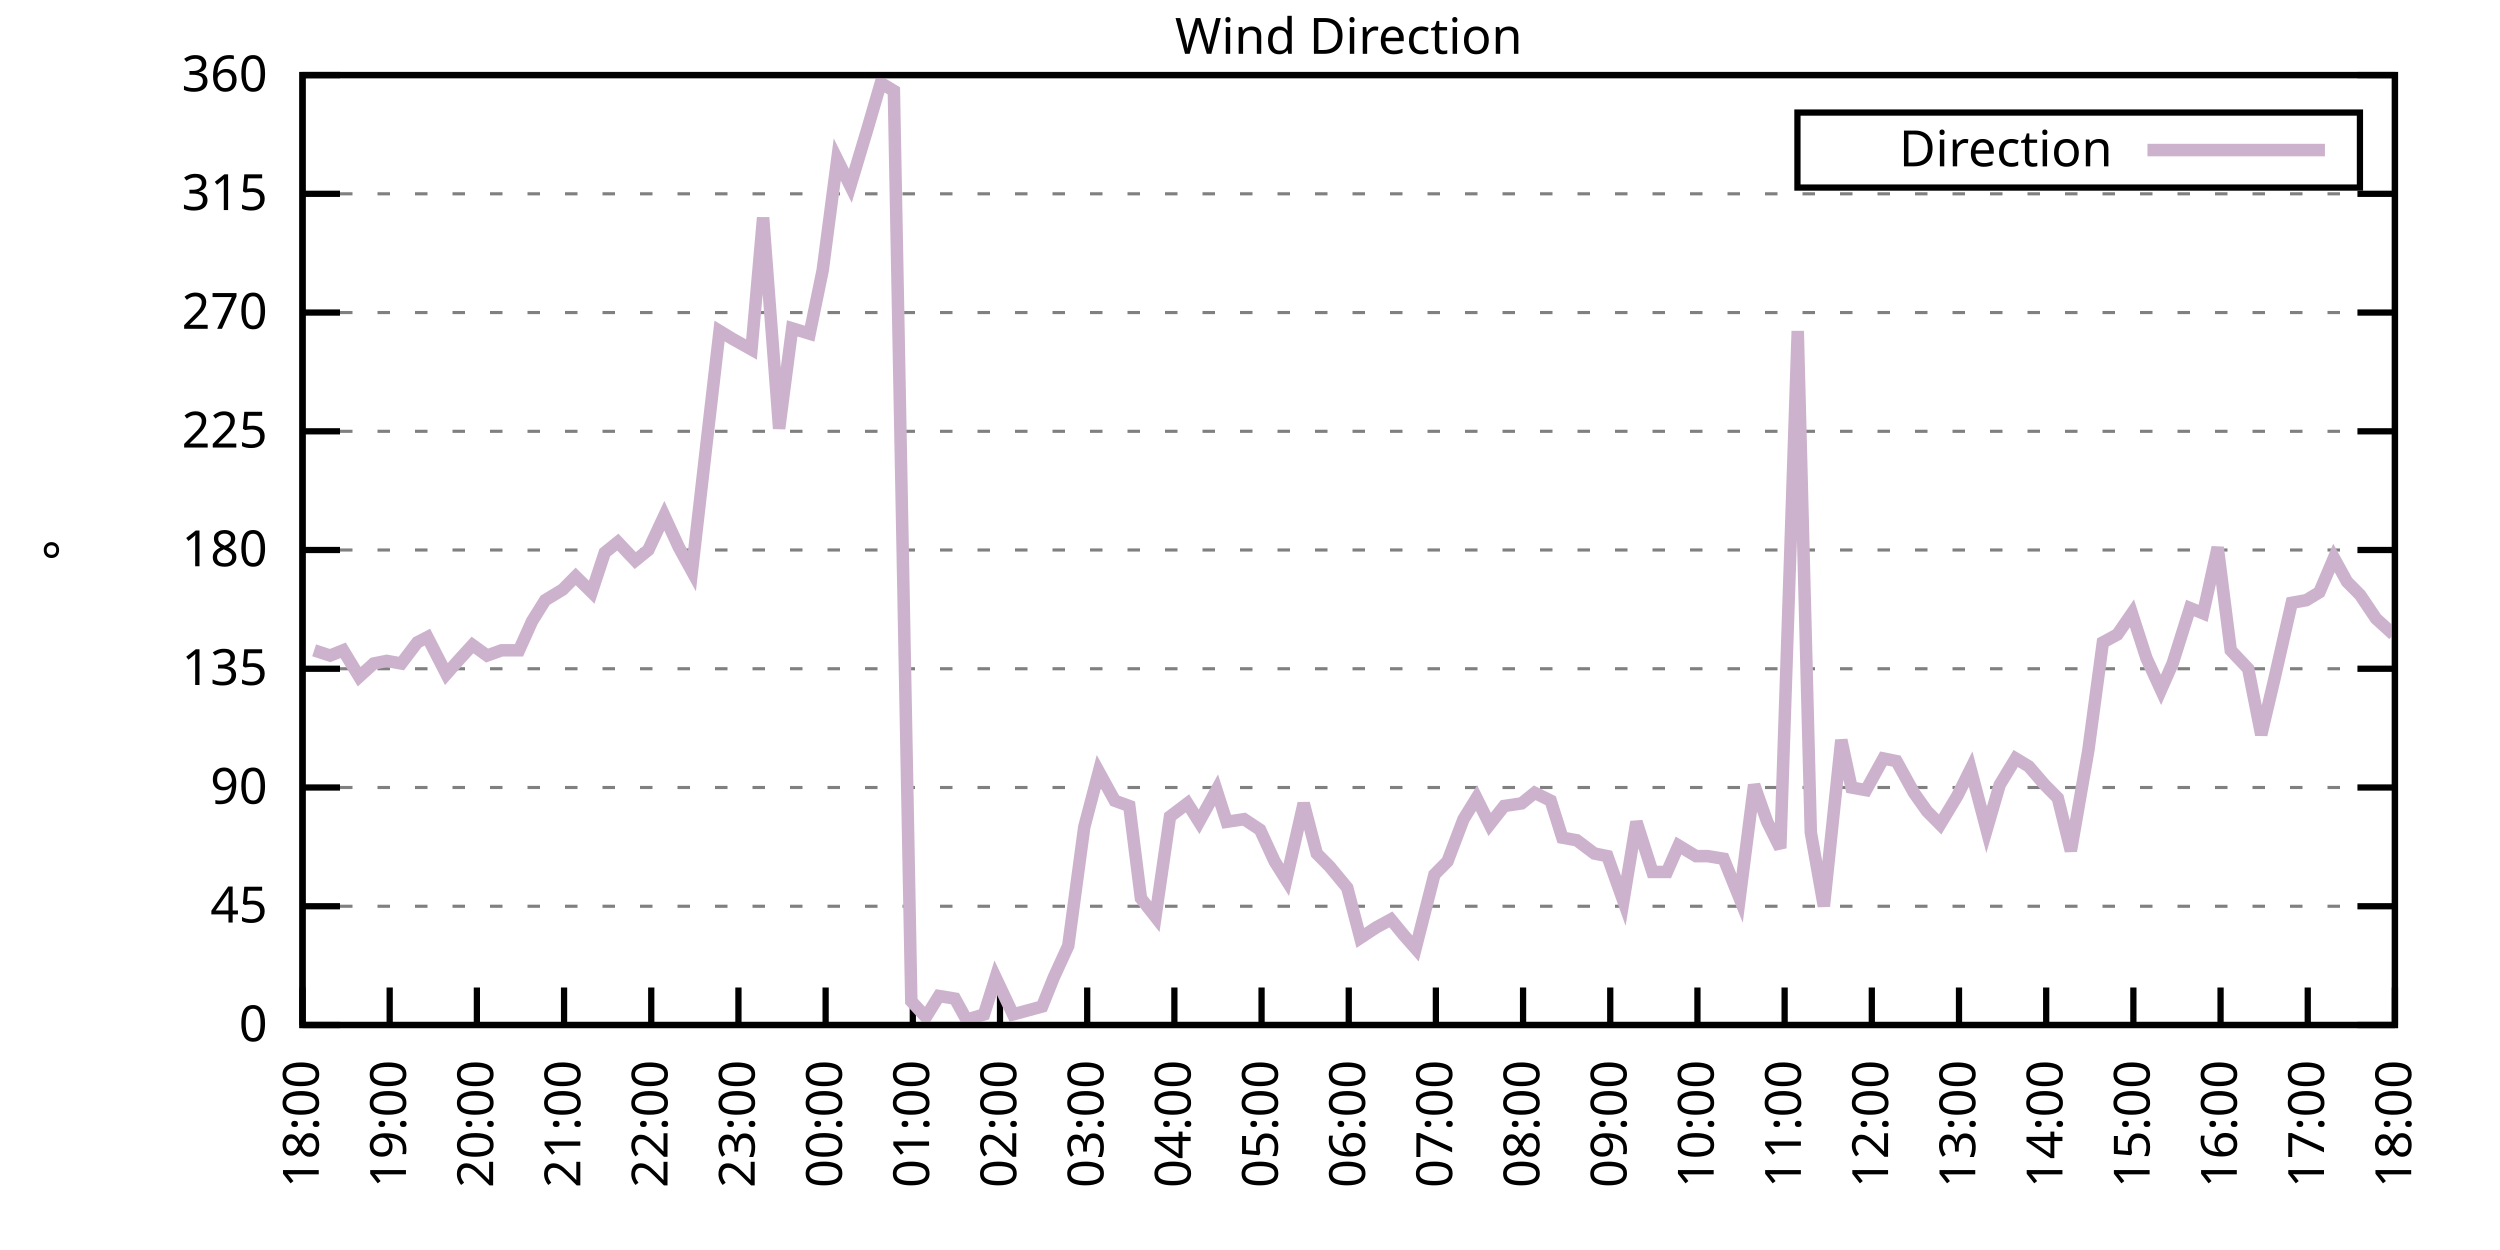
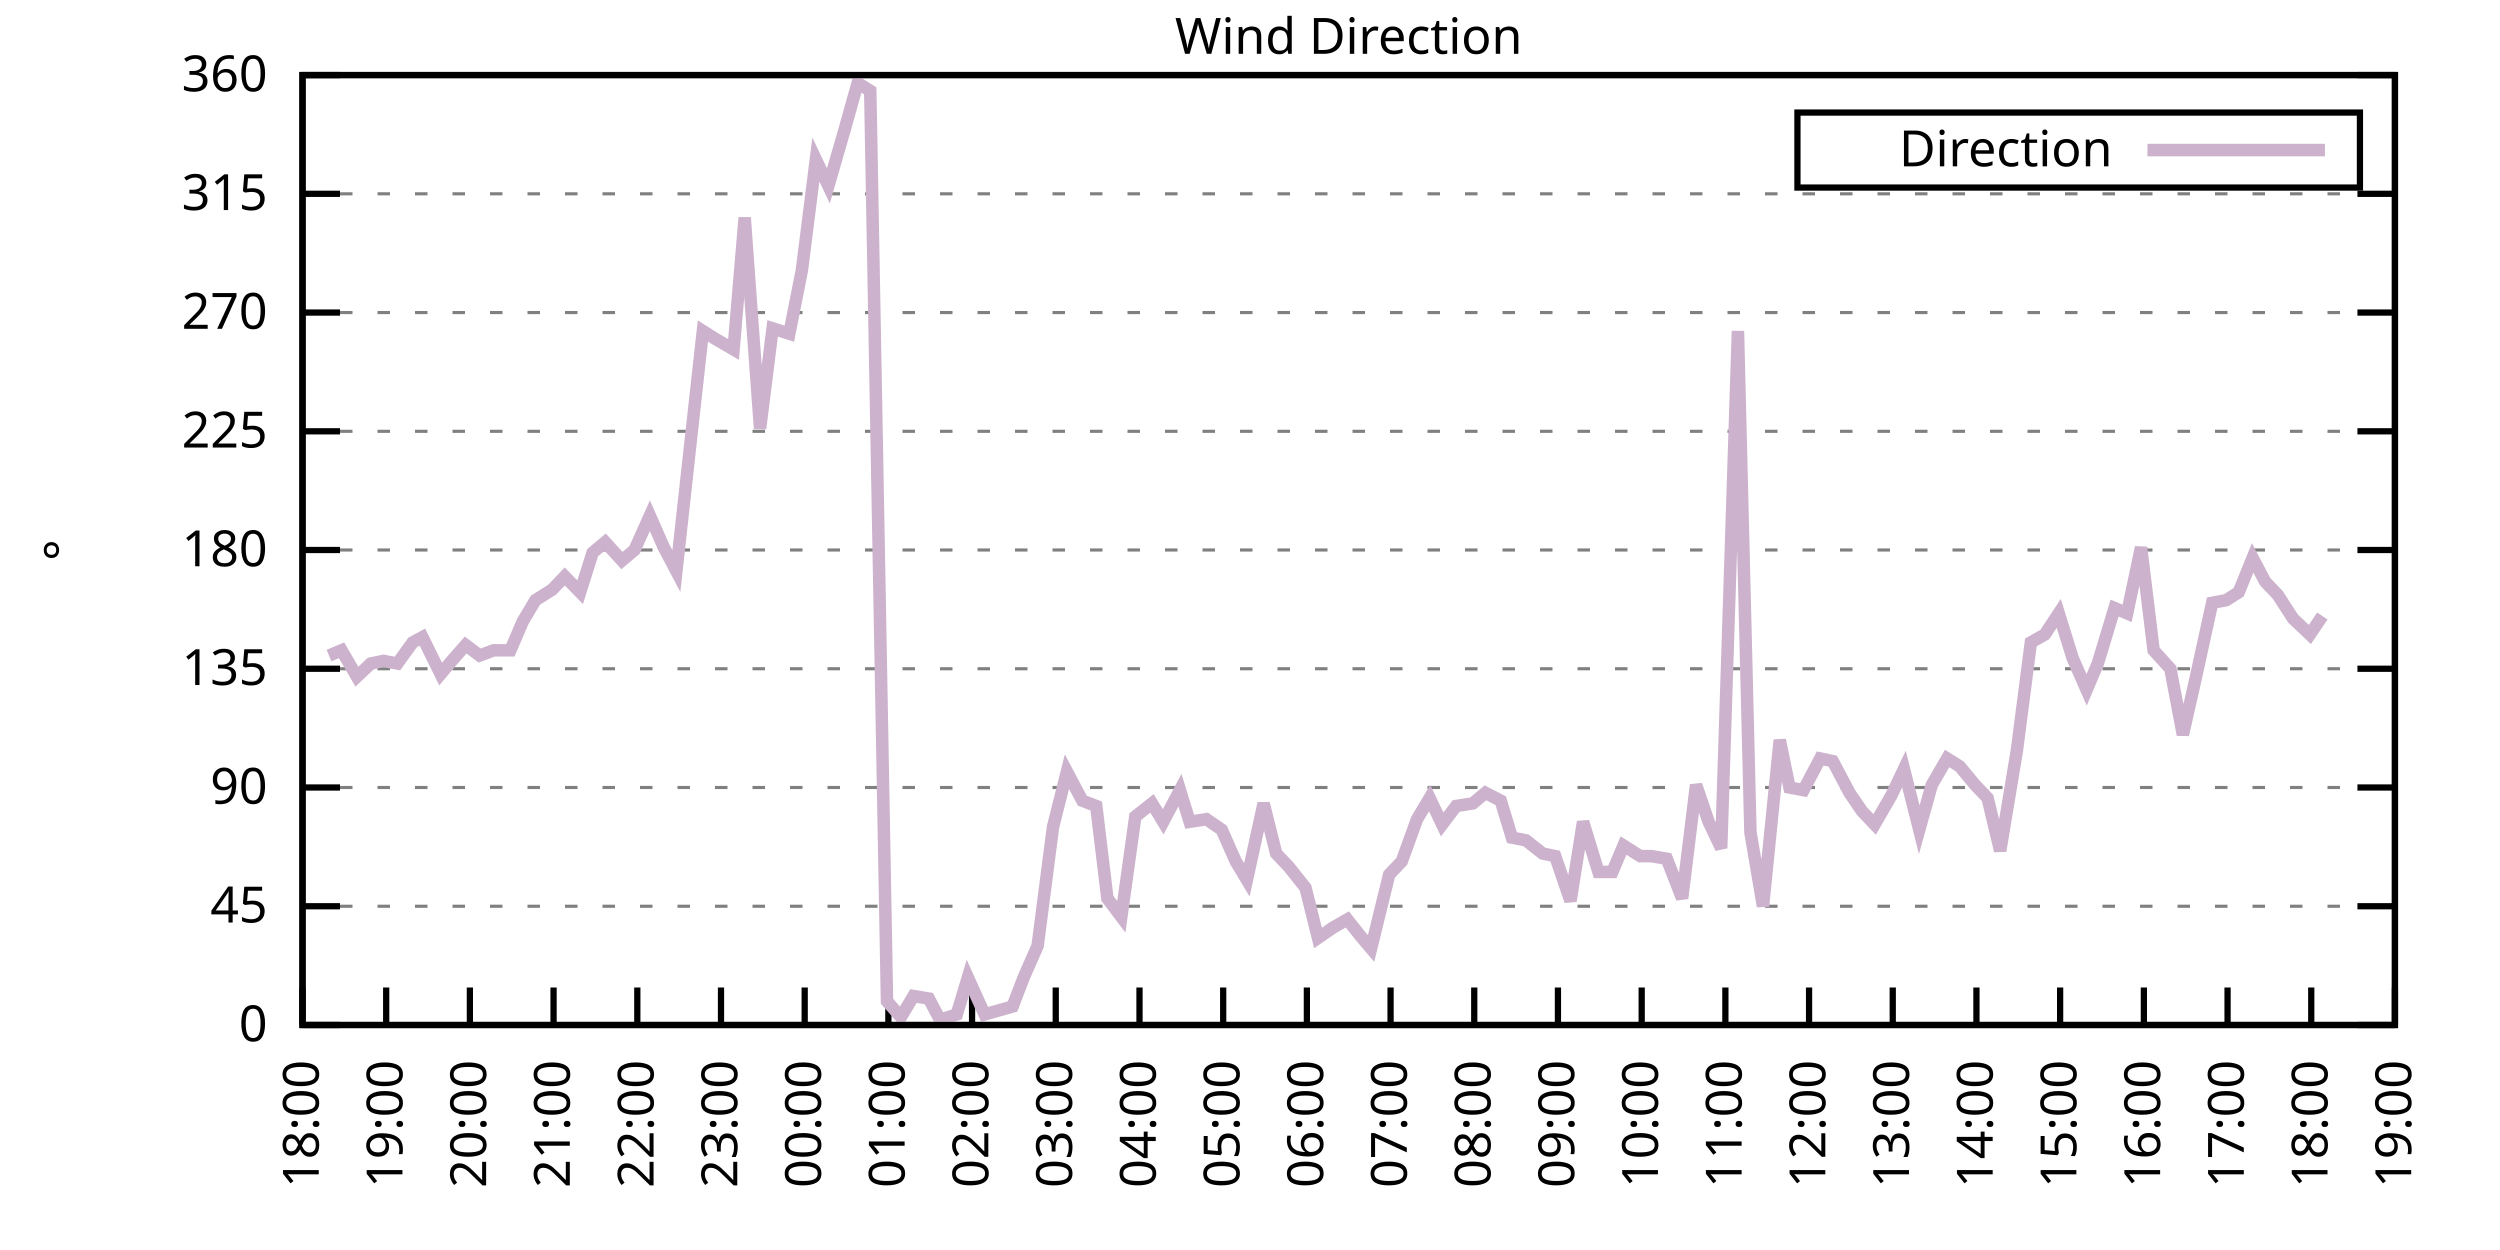
<svg xmlns="http://www.w3.org/2000/svg" xmlns:xlink="http://www.w3.org/1999/xlink" width="400" height="200" viewBox="0 0 400 200">
  <g id="gnuplot_canvas">
    <rect x="0" y="0" width="400" height="200" fill="none" />
    <defs>
      <circle id="gpDot" r="0.5" stroke-width="0.5" stroke="currentColor" />
      <path id="gpPt0" stroke-width="0.333" stroke="currentColor" d="M-1,0 h2 M0,-1 v2" />
      <path id="gpPt1" stroke-width="0.333" stroke="currentColor" d="M-1,-1 L1,1 M1,-1 L-1,1" />
      <path id="gpPt2" stroke-width="0.333" stroke="currentColor" d="M-1,0 L1,0 M0,-1 L0,1 M-1,-1 L1,1 M-1,1 L1,-1" />
      <rect id="gpPt3" stroke-width="0.333" stroke="currentColor" x="-1" y="-1" width="2" height="2" />
      <rect id="gpPt4" stroke-width="0.333" stroke="currentColor" fill="currentColor" x="-1" y="-1" width="2" height="2" />
      <circle id="gpPt5" stroke-width="0.333" stroke="currentColor" cx="0" cy="0" r="1" />
      <use xlink:href="#gpPt5" id="gpPt6" fill="currentColor" stroke="none" />
      <path id="gpPt7" stroke-width="0.333" stroke="currentColor" d="M0,-1.33 L-1.33,0.67 L1.33,0.67 z" />
      <use xlink:href="#gpPt7" id="gpPt8" fill="currentColor" stroke="none" />
      <use xlink:href="#gpPt7" id="gpPt9" stroke="currentColor" transform="rotate(180)" />
      <use xlink:href="#gpPt9" id="gpPt10" fill="currentColor" stroke="none" />
      <use xlink:href="#gpPt3" id="gpPt11" stroke="currentColor" transform="rotate(45)" />
      <use xlink:href="#gpPt11" id="gpPt12" fill="currentColor" stroke="none" />
      <path id="gpPt13" stroke-width="0.333" stroke="currentColor" d="M0,1.330 L1.265,0.411 L0.782,-1.067 L-0.782,-1.076 L-1.265,0.411 z" />
      <use xlink:href="#gpPt13" id="gpPt14" fill="currentColor" stroke="none" />
      <filter id="textbox" filterUnits="objectBoundingBox" x="0" y="0" height="1" width="1">
        <feFlood flood-color="white" flood-opacity="1" result="bgnd" />
        <feComposite in="SourceGraphic" in2="bgnd" operator="atop" />
      </filter>
      <filter id="greybox" filterUnits="objectBoundingBox" x="0" y="0" height="1" width="1">
        <feFlood flood-color="lightgrey" flood-opacity="1" result="grey" />
        <feComposite in="SourceGraphic" in2="grey" operator="atop" />
      </filter>
    </defs>
    <g fill="none" color="white" stroke="currentColor" stroke-width="1.00" stroke-linecap="butt" stroke-linejoin="miter">
</g>
    <g fill="none" color="black" stroke="currentColor" stroke-width="1.00" stroke-linecap="butt" stroke-linejoin="miter">
      <g stroke="none" shape-rendering="crispEdges">
        <polygon fill="rgb(255, 255, 255)" points="48.40,164.00 383.18,164.00 383.18,12.02 48.40,12.02 " />
      </g>
    </g>
    <g fill="none" color="black" stroke="currentColor" stroke-width="1.00" stroke-linecap="butt" stroke-linejoin="miter">
</g>
    <g fill="none" color="black" stroke="black" stroke-width="0.50" stroke-linecap="butt" stroke-linejoin="miter">
</g>
    <g fill="none" color="gray" stroke="currentColor" stroke-width="0.50" stroke-linecap="butt" stroke-linejoin="miter">
      <path stroke="gray" stroke-dasharray="2,4" class="gridline" d="M48.40,164.00 L383.19,164.00  " />
    </g>
    <g fill="none" color="gray" stroke="gray" stroke-width="1.00" stroke-linecap="butt" stroke-linejoin="miter">
</g>
    <g fill="none" color="black" stroke="currentColor" stroke-width="1.00" stroke-linecap="butt" stroke-linejoin="miter">
      <path stroke="black" d="M48.40,164.00 L54.40,164.00 M383.19,164.00 L377.19,164.00  " />
      <g transform="translate(42.80,166.60)" stroke="none" fill="black" font-family="Sans" font-size="8.00" text-anchor="end">
        <text>
          <tspan font-family="Sans"> 0</tspan>
        </text>
      </g>
    </g>
    <g fill="none" color="black" stroke="currentColor" stroke-width="1.00" stroke-linecap="butt" stroke-linejoin="miter">
</g>
    <g fill="none" color="black" stroke="black" stroke-width="0.50" stroke-linecap="butt" stroke-linejoin="miter">
</g>
    <g fill="none" color="gray" stroke="currentColor" stroke-width="0.50" stroke-linecap="butt" stroke-linejoin="miter">
      <path stroke="gray" stroke-dasharray="2,4" class="gridline" d="M48.40,145.00 L383.19,145.00  " />
    </g>
    <g fill="none" color="gray" stroke="gray" stroke-width="1.00" stroke-linecap="butt" stroke-linejoin="miter">
</g>
    <g fill="none" color="black" stroke="currentColor" stroke-width="1.00" stroke-linecap="butt" stroke-linejoin="miter">
      <path stroke="black" d="M48.40,145.00 L54.40,145.00 M383.19,145.00 L377.19,145.00  " />
      <g transform="translate(42.80,147.60)" stroke="none" fill="black" font-family="Sans" font-size="8.00" text-anchor="end">
        <text>
          <tspan font-family="Sans"> 45</tspan>
        </text>
      </g>
    </g>
    <g fill="none" color="black" stroke="currentColor" stroke-width="1.00" stroke-linecap="butt" stroke-linejoin="miter">
</g>
    <g fill="none" color="black" stroke="black" stroke-width="0.50" stroke-linecap="butt" stroke-linejoin="miter">
</g>
    <g fill="none" color="gray" stroke="currentColor" stroke-width="0.50" stroke-linecap="butt" stroke-linejoin="miter">
      <path stroke="gray" stroke-dasharray="2,4" class="gridline" d="M48.40,126.00 L383.19,126.00  " />
    </g>
    <g fill="none" color="gray" stroke="gray" stroke-width="1.00" stroke-linecap="butt" stroke-linejoin="miter">
</g>
    <g fill="none" color="black" stroke="currentColor" stroke-width="1.00" stroke-linecap="butt" stroke-linejoin="miter">
      <path stroke="black" d="M48.40,126.00 L54.40,126.00 M383.19,126.00 L377.19,126.00  " />
      <g transform="translate(42.80,128.60)" stroke="none" fill="black" font-family="Sans" font-size="8.00" text-anchor="end">
        <text>
          <tspan font-family="Sans"> 90</tspan>
        </text>
      </g>
    </g>
    <g fill="none" color="black" stroke="currentColor" stroke-width="1.00" stroke-linecap="butt" stroke-linejoin="miter">
</g>
    <g fill="none" color="black" stroke="black" stroke-width="0.50" stroke-linecap="butt" stroke-linejoin="miter">
</g>
    <g fill="none" color="gray" stroke="currentColor" stroke-width="0.50" stroke-linecap="butt" stroke-linejoin="miter">
      <path stroke="gray" stroke-dasharray="2,4" class="gridline" d="M48.40,107.00 L383.19,107.00  " />
    </g>
    <g fill="none" color="gray" stroke="gray" stroke-width="1.00" stroke-linecap="butt" stroke-linejoin="miter">
</g>
    <g fill="none" color="black" stroke="currentColor" stroke-width="1.00" stroke-linecap="butt" stroke-linejoin="miter">
      <path stroke="black" d="M48.40,107.00 L54.40,107.00 M383.19,107.00 L377.19,107.00  " />
      <g transform="translate(42.80,109.60)" stroke="none" fill="black" font-family="Sans" font-size="8.00" text-anchor="end">
        <text>
          <tspan font-family="Sans"> 135</tspan>
        </text>
      </g>
    </g>
    <g fill="none" color="black" stroke="currentColor" stroke-width="1.00" stroke-linecap="butt" stroke-linejoin="miter">
</g>
    <g fill="none" color="black" stroke="black" stroke-width="0.50" stroke-linecap="butt" stroke-linejoin="miter">
</g>
    <g fill="none" color="gray" stroke="currentColor" stroke-width="0.50" stroke-linecap="butt" stroke-linejoin="miter">
      <path stroke="gray" stroke-dasharray="2,4" class="gridline" d="M48.40,88.00 L383.19,88.00  " />
    </g>
    <g fill="none" color="gray" stroke="gray" stroke-width="1.00" stroke-linecap="butt" stroke-linejoin="miter">
</g>
    <g fill="none" color="black" stroke="currentColor" stroke-width="1.00" stroke-linecap="butt" stroke-linejoin="miter">
      <path stroke="black" d="M48.40,88.00 L54.40,88.00 M383.19,88.00 L377.19,88.00  " />
      <g transform="translate(42.80,90.60)" stroke="none" fill="black" font-family="Sans" font-size="8.00" text-anchor="end">
        <text>
          <tspan font-family="Sans"> 180</tspan>
        </text>
      </g>
    </g>
    <g fill="none" color="black" stroke="currentColor" stroke-width="1.00" stroke-linecap="butt" stroke-linejoin="miter">
</g>
    <g fill="none" color="black" stroke="black" stroke-width="0.50" stroke-linecap="butt" stroke-linejoin="miter">
</g>
    <g fill="none" color="gray" stroke="currentColor" stroke-width="0.50" stroke-linecap="butt" stroke-linejoin="miter">
      <path stroke="gray" stroke-dasharray="2,4" class="gridline" d="M48.40,69.01 L383.19,69.01  " />
    </g>
    <g fill="none" color="gray" stroke="gray" stroke-width="1.00" stroke-linecap="butt" stroke-linejoin="miter">
</g>
    <g fill="none" color="black" stroke="currentColor" stroke-width="1.00" stroke-linecap="butt" stroke-linejoin="miter">
      <path stroke="black" d="M48.40,69.01 L54.40,69.01 M383.19,69.01 L377.19,69.01  " />
      <g transform="translate(42.80,71.61)" stroke="none" fill="black" font-family="Sans" font-size="8.00" text-anchor="end">
        <text>
          <tspan font-family="Sans"> 225</tspan>
        </text>
      </g>
    </g>
    <g fill="none" color="black" stroke="currentColor" stroke-width="1.00" stroke-linecap="butt" stroke-linejoin="miter">
</g>
    <g fill="none" color="black" stroke="black" stroke-width="0.50" stroke-linecap="butt" stroke-linejoin="miter">
</g>
    <g fill="none" color="gray" stroke="currentColor" stroke-width="0.50" stroke-linecap="butt" stroke-linejoin="miter">
      <path stroke="gray" stroke-dasharray="2,4" class="gridline" d="M48.40,50.01 L383.19,50.01  " />
    </g>
    <g fill="none" color="gray" stroke="gray" stroke-width="1.00" stroke-linecap="butt" stroke-linejoin="miter">
</g>
    <g fill="none" color="black" stroke="currentColor" stroke-width="1.00" stroke-linecap="butt" stroke-linejoin="miter">
      <path stroke="black" d="M48.40,50.01 L54.40,50.01 M383.19,50.01 L377.19,50.01  " />
      <g transform="translate(42.80,52.61)" stroke="none" fill="black" font-family="Sans" font-size="8.00" text-anchor="end">
        <text>
          <tspan font-family="Sans"> 270</tspan>
        </text>
      </g>
    </g>
    <g fill="none" color="black" stroke="currentColor" stroke-width="1.00" stroke-linecap="butt" stroke-linejoin="miter">
</g>
    <g fill="none" color="black" stroke="black" stroke-width="0.50" stroke-linecap="butt" stroke-linejoin="miter">
</g>
    <g fill="none" color="gray" stroke="currentColor" stroke-width="0.50" stroke-linecap="butt" stroke-linejoin="miter">
      <path stroke="gray" stroke-dasharray="2,4" class="gridline" d="M48.40,31.01 L383.19,31.01  " />
    </g>
    <g fill="none" color="gray" stroke="gray" stroke-width="1.00" stroke-linecap="butt" stroke-linejoin="miter">
</g>
    <g fill="none" color="black" stroke="currentColor" stroke-width="1.00" stroke-linecap="butt" stroke-linejoin="miter">
      <path stroke="black" d="M48.40,31.01 L54.40,31.01 M383.19,31.01 L377.19,31.01  " />
      <g transform="translate(42.80,33.61)" stroke="none" fill="black" font-family="Sans" font-size="8.00" text-anchor="end">
        <text>
          <tspan font-family="Sans"> 315</tspan>
        </text>
      </g>
    </g>
    <g fill="none" color="black" stroke="currentColor" stroke-width="1.00" stroke-linecap="butt" stroke-linejoin="miter">
</g>
    <g fill="none" color="black" stroke="black" stroke-width="0.50" stroke-linecap="butt" stroke-linejoin="miter">
</g>
    <g fill="none" color="gray" stroke="currentColor" stroke-width="0.50" stroke-linecap="butt" stroke-linejoin="miter">
      <path stroke="gray" stroke-dasharray="2,4" class="gridline" d="M48.40,12.01 L383.19,12.01  " />
    </g>
    <g fill="none" color="gray" stroke="gray" stroke-width="1.00" stroke-linecap="butt" stroke-linejoin="miter">
</g>
    <g fill="none" color="black" stroke="currentColor" stroke-width="1.00" stroke-linecap="butt" stroke-linejoin="miter">
      <path stroke="black" d="M48.40,12.01 L54.40,12.01 M383.19,12.01 L377.19,12.01  " />
      <g transform="translate(42.80,14.61)" stroke="none" fill="black" font-family="Sans" font-size="8.00" text-anchor="end">
        <text>
          <tspan font-family="Sans"> 360</tspan>
        </text>
      </g>
    </g>
    <g fill="none" color="black" stroke="currentColor" stroke-width="1.00" stroke-linecap="butt" stroke-linejoin="miter">
      <path stroke="black" d="M48.40,164.00 L48.40,158.00  " />
      <g transform="translate(51.00,169.60) rotate(270.00)" stroke="none" fill="black" font-family="Sans" font-size="8.00" text-anchor="end">
        <text>
          <tspan font-family="Sans">18:00</tspan>
        </text>
      </g>
    </g>
    <g fill="none" color="black" stroke="currentColor" stroke-width="1.00" stroke-linecap="butt" stroke-linejoin="miter">
-       <path stroke="black" d="M62.35,164.00 L62.35,158.00  " />
-       <g transform="translate(64.95,169.60) rotate(270.00)" stroke="none" fill="black" font-family="Sans" font-size="8.00" text-anchor="end">
+       <path stroke="black" d="M61.79,164.00 L61.79,158.00  " />
+       <g transform="translate(64.39,169.60) rotate(270.00)" stroke="none" fill="black" font-family="Sans" font-size="8.00" text-anchor="end">
        <text>
          <tspan font-family="Sans">19:00</tspan>
        </text>
      </g>
    </g>
    <g fill="none" color="black" stroke="currentColor" stroke-width="1.00" stroke-linecap="butt" stroke-linejoin="miter">
-       <path stroke="black" d="M76.30,164.00 L76.30,158.00  " />
-       <g transform="translate(78.90,169.60) rotate(270.00)" stroke="none" fill="black" font-family="Sans" font-size="8.00" text-anchor="end">
+       <path stroke="black" d="M75.18,164.00 L75.18,158.00  " />
+       <g transform="translate(77.78,169.60) rotate(270.00)" stroke="none" fill="black" font-family="Sans" font-size="8.00" text-anchor="end">
        <text>
          <tspan font-family="Sans">20:00</tspan>
        </text>
      </g>
    </g>
    <g fill="none" color="black" stroke="currentColor" stroke-width="1.00" stroke-linecap="butt" stroke-linejoin="miter">
-       <path stroke="black" d="M90.25,164.00 L90.25,158.00  " />
-       <g transform="translate(92.85,169.60) rotate(270.00)" stroke="none" fill="black" font-family="Sans" font-size="8.00" text-anchor="end">
+       <path stroke="black" d="M88.57,164.00 L88.57,158.00  " />
+       <g transform="translate(91.17,169.60) rotate(270.00)" stroke="none" fill="black" font-family="Sans" font-size="8.00" text-anchor="end">
        <text>
          <tspan font-family="Sans">21:00</tspan>
        </text>
      </g>
    </g>
    <g fill="none" color="black" stroke="currentColor" stroke-width="1.00" stroke-linecap="butt" stroke-linejoin="miter">
-       <path stroke="black" d="M104.20,164.00 L104.20,158.00  " />
-       <g transform="translate(106.80,169.60) rotate(270.00)" stroke="none" fill="black" font-family="Sans" font-size="8.00" text-anchor="end">
+       <path stroke="black" d="M101.97,164.00 L101.97,158.00  " />
+       <g transform="translate(104.57,169.60) rotate(270.00)" stroke="none" fill="black" font-family="Sans" font-size="8.00" text-anchor="end">
        <text>
          <tspan font-family="Sans">22:00</tspan>
        </text>
      </g>
    </g>
    <g fill="none" color="black" stroke="currentColor" stroke-width="1.00" stroke-linecap="butt" stroke-linejoin="miter">
-       <path stroke="black" d="M118.15,164.00 L118.15,158.00  " />
-       <g transform="translate(120.75,169.60) rotate(270.00)" stroke="none" fill="black" font-family="Sans" font-size="8.00" text-anchor="end">
+       <path stroke="black" d="M115.36,164.00 L115.36,158.00  " />
+       <g transform="translate(117.96,169.60) rotate(270.00)" stroke="none" fill="black" font-family="Sans" font-size="8.00" text-anchor="end">
        <text>
          <tspan font-family="Sans">23:00</tspan>
        </text>
      </g>
    </g>
    <g fill="none" color="black" stroke="currentColor" stroke-width="1.00" stroke-linecap="butt" stroke-linejoin="miter">
-       <path stroke="black" d="M132.10,164.00 L132.10,158.00  " />
-       <g transform="translate(134.70,169.60) rotate(270.00)" stroke="none" fill="black" font-family="Sans" font-size="8.00" text-anchor="end">
+       <path stroke="black" d="M128.75,164.00 L128.75,158.00  " />
+       <g transform="translate(131.35,169.60) rotate(270.00)" stroke="none" fill="black" font-family="Sans" font-size="8.00" text-anchor="end">
        <text>
          <tspan font-family="Sans">00:00</tspan>
        </text>
      </g>
    </g>
    <g fill="none" color="black" stroke="currentColor" stroke-width="1.00" stroke-linecap="butt" stroke-linejoin="miter">
-       <path stroke="black" d="M146.05,164.00 L146.05,158.00  " />
-       <g transform="translate(148.65,169.60) rotate(270.00)" stroke="none" fill="black" font-family="Sans" font-size="8.00" text-anchor="end">
+       <path stroke="black" d="M142.14,164.00 L142.14,158.00  " />
+       <g transform="translate(144.74,169.60) rotate(270.00)" stroke="none" fill="black" font-family="Sans" font-size="8.00" text-anchor="end">
        <text>
          <tspan font-family="Sans">01:00</tspan>
        </text>
      </g>
    </g>
    <g fill="none" color="black" stroke="currentColor" stroke-width="1.00" stroke-linecap="butt" stroke-linejoin="miter">
-       <path stroke="black" d="M160.00,164.00 L160.00,158.00  " />
-       <g transform="translate(162.60,169.60) rotate(270.00)" stroke="none" fill="black" font-family="Sans" font-size="8.00" text-anchor="end">
+       <path stroke="black" d="M155.53,164.00 L155.53,158.00  " />
+       <g transform="translate(158.13,169.60) rotate(270.00)" stroke="none" fill="black" font-family="Sans" font-size="8.00" text-anchor="end">
        <text>
          <tspan font-family="Sans">02:00</tspan>
        </text>
      </g>
    </g>
    <g fill="none" color="black" stroke="currentColor" stroke-width="1.00" stroke-linecap="butt" stroke-linejoin="miter">
-       <path stroke="black" d="M173.95,164.00 L173.95,158.00  " />
-       <g transform="translate(176.55,169.60) rotate(270.00)" stroke="none" fill="black" font-family="Sans" font-size="8.00" text-anchor="end">
+       <path stroke="black" d="M168.92,164.00 L168.92,158.00  " />
+       <g transform="translate(171.52,169.60) rotate(270.00)" stroke="none" fill="black" font-family="Sans" font-size="8.00" text-anchor="end">
        <text>
          <tspan font-family="Sans">03:00</tspan>
        </text>
      </g>
    </g>
    <g fill="none" color="black" stroke="currentColor" stroke-width="1.00" stroke-linecap="butt" stroke-linejoin="miter">
-       <path stroke="black" d="M187.90,164.00 L187.90,158.00  " />
-       <g transform="translate(190.50,169.60) rotate(270.00)" stroke="none" fill="black" font-family="Sans" font-size="8.00" text-anchor="end">
+       <path stroke="black" d="M182.32,164.00 L182.32,158.00  " />
+       <g transform="translate(184.92,169.60) rotate(270.00)" stroke="none" fill="black" font-family="Sans" font-size="8.00" text-anchor="end">
        <text>
          <tspan font-family="Sans">04:00</tspan>
        </text>
      </g>
    </g>
    <g fill="none" color="black" stroke="currentColor" stroke-width="1.00" stroke-linecap="butt" stroke-linejoin="miter">
-       <path stroke="black" d="M201.85,164.00 L201.85,158.00  " />
-       <g transform="translate(204.45,169.60) rotate(270.00)" stroke="none" fill="black" font-family="Sans" font-size="8.00" text-anchor="end">
+       <path stroke="black" d="M195.71,164.00 L195.71,158.00  " />
+       <g transform="translate(198.31,169.60) rotate(270.00)" stroke="none" fill="black" font-family="Sans" font-size="8.00" text-anchor="end">
        <text>
          <tspan font-family="Sans">05:00</tspan>
        </text>
      </g>
    </g>
    <g fill="none" color="black" stroke="currentColor" stroke-width="1.00" stroke-linecap="butt" stroke-linejoin="miter">
-       <path stroke="black" d="M215.80,164.00 L215.80,158.00  " />
-       <g transform="translate(218.40,169.60) rotate(270.00)" stroke="none" fill="black" font-family="Sans" font-size="8.00" text-anchor="end">
+       <path stroke="black" d="M209.10,164.00 L209.10,158.00  " />
+       <g transform="translate(211.70,169.60) rotate(270.00)" stroke="none" fill="black" font-family="Sans" font-size="8.00" text-anchor="end">
        <text>
          <tspan font-family="Sans">06:00</tspan>
        </text>
      </g>
    </g>
    <g fill="none" color="black" stroke="currentColor" stroke-width="1.00" stroke-linecap="butt" stroke-linejoin="miter">
-       <path stroke="black" d="M229.74,164.00 L229.74,158.00  " />
-       <g transform="translate(232.34,169.60) rotate(270.00)" stroke="none" fill="black" font-family="Sans" font-size="8.00" text-anchor="end">
+       <path stroke="black" d="M222.49,164.00 L222.49,158.00  " />
+       <g transform="translate(225.09,169.60) rotate(270.00)" stroke="none" fill="black" font-family="Sans" font-size="8.00" text-anchor="end">
        <text>
          <tspan font-family="Sans">07:00</tspan>
        </text>
      </g>
    </g>
    <g fill="none" color="black" stroke="currentColor" stroke-width="1.00" stroke-linecap="butt" stroke-linejoin="miter">
-       <path stroke="black" d="M243.69,164.00 L243.69,158.00  " />
-       <g transform="translate(246.29,169.60) rotate(270.00)" stroke="none" fill="black" font-family="Sans" font-size="8.00" text-anchor="end">
+       <path stroke="black" d="M235.88,164.00 L235.88,158.00  " />
+       <g transform="translate(238.48,169.60) rotate(270.00)" stroke="none" fill="black" font-family="Sans" font-size="8.00" text-anchor="end">
        <text>
          <tspan font-family="Sans">08:00</tspan>
        </text>
      </g>
    </g>
    <g fill="none" color="black" stroke="currentColor" stroke-width="1.00" stroke-linecap="butt" stroke-linejoin="miter">
-       <path stroke="black" d="M257.64,164.00 L257.64,158.00  " />
-       <g transform="translate(260.24,169.60) rotate(270.00)" stroke="none" fill="black" font-family="Sans" font-size="8.00" text-anchor="end">
+       <path stroke="black" d="M249.27,164.00 L249.27,158.00  " />
+       <g transform="translate(251.87,169.60) rotate(270.00)" stroke="none" fill="black" font-family="Sans" font-size="8.00" text-anchor="end">
        <text>
          <tspan font-family="Sans">09:00</tspan>
        </text>
      </g>
    </g>
    <g fill="none" color="black" stroke="currentColor" stroke-width="1.00" stroke-linecap="butt" stroke-linejoin="miter">
-       <path stroke="black" d="M271.59,164.00 L271.59,158.00  " />
-       <g transform="translate(274.19,169.60) rotate(270.00)" stroke="none" fill="black" font-family="Sans" font-size="8.00" text-anchor="end">
+       <path stroke="black" d="M262.67,164.00 L262.67,158.00  " />
+       <g transform="translate(265.27,169.60) rotate(270.00)" stroke="none" fill="black" font-family="Sans" font-size="8.00" text-anchor="end">
        <text>
          <tspan font-family="Sans">10:00</tspan>
        </text>
      </g>
    </g>
    <g fill="none" color="black" stroke="currentColor" stroke-width="1.00" stroke-linecap="butt" stroke-linejoin="miter">
-       <path stroke="black" d="M285.54,164.00 L285.54,158.00  " />
-       <g transform="translate(288.14,169.60) rotate(270.00)" stroke="none" fill="black" font-family="Sans" font-size="8.00" text-anchor="end">
+       <path stroke="black" d="M276.06,164.00 L276.06,158.00  " />
+       <g transform="translate(278.66,169.60) rotate(270.00)" stroke="none" fill="black" font-family="Sans" font-size="8.00" text-anchor="end">
        <text>
          <tspan font-family="Sans">11:00</tspan>
        </text>
      </g>
    </g>
    <g fill="none" color="black" stroke="currentColor" stroke-width="1.00" stroke-linecap="butt" stroke-linejoin="miter">
-       <path stroke="black" d="M299.49,164.00 L299.49,158.00  " />
-       <g transform="translate(302.09,169.60) rotate(270.00)" stroke="none" fill="black" font-family="Sans" font-size="8.00" text-anchor="end">
+       <path stroke="black" d="M289.45,164.00 L289.45,158.00  " />
+       <g transform="translate(292.05,169.60) rotate(270.00)" stroke="none" fill="black" font-family="Sans" font-size="8.00" text-anchor="end">
        <text>
          <tspan font-family="Sans">12:00</tspan>
        </text>
      </g>
    </g>
    <g fill="none" color="black" stroke="currentColor" stroke-width="1.00" stroke-linecap="butt" stroke-linejoin="miter">
-       <path stroke="black" d="M313.44,164.00 L313.44,158.00  " />
-       <g transform="translate(316.04,169.60) rotate(270.00)" stroke="none" fill="black" font-family="Sans" font-size="8.00" text-anchor="end">
+       <path stroke="black" d="M302.84,164.00 L302.84,158.00  " />
+       <g transform="translate(305.44,169.60) rotate(270.00)" stroke="none" fill="black" font-family="Sans" font-size="8.00" text-anchor="end">
        <text>
          <tspan font-family="Sans">13:00</tspan>
        </text>
      </g>
    </g>
    <g fill="none" color="black" stroke="currentColor" stroke-width="1.00" stroke-linecap="butt" stroke-linejoin="miter">
-       <path stroke="black" d="M327.39,164.00 L327.39,158.00  " />
-       <g transform="translate(329.99,169.60) rotate(270.00)" stroke="none" fill="black" font-family="Sans" font-size="8.00" text-anchor="end">
+       <path stroke="black" d="M316.23,164.00 L316.23,158.00  " />
+       <g transform="translate(318.83,169.60) rotate(270.00)" stroke="none" fill="black" font-family="Sans" font-size="8.00" text-anchor="end">
        <text>
          <tspan font-family="Sans">14:00</tspan>
        </text>
      </g>
    </g>
    <g fill="none" color="black" stroke="currentColor" stroke-width="1.00" stroke-linecap="butt" stroke-linejoin="miter">
-       <path stroke="black" d="M341.34,164.00 L341.34,158.00  " />
-       <g transform="translate(343.94,169.60) rotate(270.00)" stroke="none" fill="black" font-family="Sans" font-size="8.00" text-anchor="end">
+       <path stroke="black" d="M329.62,164.00 L329.62,158.00  " />
+       <g transform="translate(332.22,169.60) rotate(270.00)" stroke="none" fill="black" font-family="Sans" font-size="8.00" text-anchor="end">
        <text>
          <tspan font-family="Sans">15:00</tspan>
        </text>
      </g>
    </g>
    <g fill="none" color="black" stroke="currentColor" stroke-width="1.00" stroke-linecap="butt" stroke-linejoin="miter">
-       <path stroke="black" d="M355.29,164.00 L355.29,158.00  " />
-       <g transform="translate(357.89,169.60) rotate(270.00)" stroke="none" fill="black" font-family="Sans" font-size="8.00" text-anchor="end">
+       <path stroke="black" d="M343.02,164.00 L343.02,158.00  " />
+       <g transform="translate(345.62,169.60) rotate(270.00)" stroke="none" fill="black" font-family="Sans" font-size="8.00" text-anchor="end">
        <text>
          <tspan font-family="Sans">16:00</tspan>
        </text>
      </g>
    </g>
    <g fill="none" color="black" stroke="currentColor" stroke-width="1.00" stroke-linecap="butt" stroke-linejoin="miter">
-       <path stroke="black" d="M369.24,164.00 L369.24,158.00  " />
-       <g transform="translate(371.84,169.60) rotate(270.00)" stroke="none" fill="black" font-family="Sans" font-size="8.00" text-anchor="end">
+       <path stroke="black" d="M356.41,164.00 L356.41,158.00  " />
+       <g transform="translate(359.01,169.60) rotate(270.00)" stroke="none" fill="black" font-family="Sans" font-size="8.00" text-anchor="end">
        <text>
          <tspan font-family="Sans">17:00</tspan>
+         </text>
+       </g>
+     </g>
+     <g fill="none" color="black" stroke="currentColor" stroke-width="1.00" stroke-linecap="butt" stroke-linejoin="miter">
+       <path stroke="black" d="M369.80,164.00 L369.80,158.00  " />
+       <g transform="translate(372.40,169.60) rotate(270.00)" stroke="none" fill="black" font-family="Sans" font-size="8.00" text-anchor="end">
+         <text>
+           <tspan font-family="Sans">18:00</tspan>
        </text>
      </g>
    </g>
    <g fill="none" color="black" stroke="currentColor" stroke-width="1.00" stroke-linecap="butt" stroke-linejoin="miter">
      <path stroke="black" d="M383.19,164.00 L383.19,158.00  " />
      <g transform="translate(385.79,169.60) rotate(270.00)" stroke="none" fill="black" font-family="Sans" font-size="8.00" text-anchor="end">
        <text>
-           <tspan font-family="Sans">18:00</tspan>
+           <tspan font-family="Sans">19:00</tspan>
        </text>
      </g>
    </g>
    <g fill="none" color="black" stroke="currentColor" stroke-width="1.00" stroke-linecap="butt" stroke-linejoin="miter">
</g>
    <g fill="none" color="black" stroke="currentColor" stroke-width="1.00" stroke-linecap="butt" stroke-linejoin="miter">
      <path stroke="black" d="M48.40,12.01 L48.40,164.00 L383.19,164.00 L383.19,12.01 L48.40,12.01 Z  " />
    </g>
    <g fill="none" color="black" stroke="currentColor" stroke-width="1.00" stroke-linecap="butt" stroke-linejoin="miter">
</g>
    <g fill="none" color="black" stroke="currentColor" stroke-width="1.00" stroke-linecap="butt" stroke-linejoin="miter">
      <path stroke="black" d="M287.59,30.01 L287.59,18.01 L377.59,18.01 L377.59,30.01 L287.59,30.01 Z  " />
    </g>
    <g id="Wind_direction_plot_1">
      <g fill="none" color="white" stroke="black" stroke-width="2.00" stroke-linecap="butt" stroke-linejoin="miter">
</g>
      <g fill="none" color="black" stroke="currentColor" stroke-width="2.00" stroke-linecap="butt" stroke-linejoin="miter">
        <g transform="translate(337.99,26.61)" stroke="none" fill="black" font-family="Sans" font-size="8.00" text-anchor="end">
          <text>
            <tspan font-family="Sans">Direction</tspan>
          </text>
        </g>
      </g>
      <g fill="none" color="black" stroke="currentColor" stroke-width="2.00" stroke-linecap="butt" stroke-linejoin="miter">
-         <path stroke="rgb(204, 178, 204)" d="M343.59,24.01 L371.99,24.01 M50.26,104.05 L52.82,104.89 L54.91,104.05 L57.47,108.27 L59.79,106.16 L61.88,105.74   L64.21,106.16 L66.77,102.78 L68.39,101.94 L71.42,107.85 L73.28,105.74 L75.60,103.20 L77.93,104.89 L80.25,104.05   L83.04,104.05 L85.13,99.40 L87.23,96.03 L90.02,94.34 L92.11,92.23 L94.67,94.76 L96.76,88.43 L98.85,86.74   L101.64,89.69 L103.73,88.00 L106.29,82.52 L108.62,87.58 L110.71,91.38 L113.03,71.12 L115.13,52.96 L117.22,54.23   L120.24,55.92 L122.10,34.81 L124.66,68.58 L126.75,52.54 L129.54,53.39 L131.63,43.25 L133.96,25.52 L136.05,29.74   L138.84,20.45 L140.93,13.28 L143.02,14.54 L145.81,160.20 L148.14,162.73 L150.23,159.36 L152.79,159.78 L154.65,163.16   L157.44,162.31 L159.30,156.40 L162.09,162.31 L166.74,161.04 L168.60,156.40 L170.92,151.33 L173.48,132.34 L175.81,123.47   L178.36,128.11 L180.69,128.96 L182.55,143.73 L184.87,146.69 L187.20,130.65 L189.99,128.54 L191.85,131.49 L194.64,126.42   L196.27,131.49 L199.06,131.07 L201.61,132.76 L203.94,137.82 L205.80,140.78 L208.59,128.54 L210.68,136.56 L212.77,138.67   L215.56,142.05 L217.65,150.07 L220.21,148.38 L222.54,147.11 L224.63,149.65 L226.49,151.76 L229.51,139.93 L231.60,137.82   L234.16,131.07 L236.25,127.69 L238.35,131.91 L240.67,128.96 L243.46,128.54 L245.55,126.85 L248.11,128.11 L249.97,134.02   L252.30,134.45 L255.09,136.56 L257.18,136.98 L259.74,144.16 L261.83,131.49 L264.39,139.51 L266.71,139.51 L268.57,135.29   L271.36,136.98 L273.22,136.98 L275.78,137.40 L278.34,143.73 L280.66,125.58 L282.75,131.49 L284.85,135.71 L287.64,52.96   L289.73,133.18 L291.82,145.00 L294.61,118.40 L296.24,126.00 L298.56,126.42 L301.35,121.36 L303.44,121.78 L306.23,126.85   L308.33,129.80 L310.42,131.91 L313.21,127.27 L315.30,123.05 L317.86,132.76 L319.95,125.58 L322.51,121.36 L324.60,122.62   L327.16,125.58 L329.25,127.69 L331.34,136.14 L334.13,120.09 L336.46,102.78 L338.78,101.52 L341.11,98.14 L343.43,105.31   L345.76,110.38 L347.62,106.16 L350.41,97.29 L352.50,98.14 L354.83,87.58 L356.92,104.05 L359.71,107.00 L361.80,117.56   L363.89,108.69 L366.68,96.45 L369.01,96.03 L371.10,94.76 L373.43,89.27 L375.52,93.07 L377.61,95.18 L380.17,98.98   L382.96,101.52  " />
+         <path stroke="rgb(204, 178, 204)" d="M343.59,24.01 L371.99,24.01 M52.64,104.89 L54.65,104.05 L57.10,108.27 L59.34,106.16 L61.35,105.74 L63.58,106.16   L66.03,102.78 L67.59,101.94 L70.50,107.85 L72.28,105.74 L74.51,103.20 L76.75,104.89 L78.98,104.05 L81.66,104.05   L83.66,99.40 L85.67,96.03 L88.35,94.34 L90.36,92.23 L92.82,94.76 L94.82,88.43 L96.83,86.74 L99.51,89.69   L101.52,88.00 L103.98,82.52 L106.21,87.58 L108.22,91.38 L110.45,71.12 L112.46,52.96 L114.47,54.23 L117.37,55.92   L119.15,34.81 L121.61,68.58 L123.62,52.54 L126.29,53.39 L128.30,43.25 L130.54,25.52 L132.54,29.74 L135.22,20.45   L137.23,13.28 L139.24,14.54 L141.92,160.20 L144.15,162.73 L146.16,159.36 L148.61,159.78 L150.40,163.16 L153.08,162.31   L154.86,156.40 L157.54,162.31 L162.01,161.04 L163.79,156.40 L166.02,151.33 L168.48,132.34 L170.71,123.47 L173.17,128.11   L175.40,128.96 L177.18,143.73 L179.41,146.69 L181.65,130.65 L184.32,128.54 L186.11,131.49 L188.79,126.42 L190.35,131.49   L193.03,131.07 L195.48,132.76 L197.72,137.82 L199.50,140.78 L202.18,128.54 L204.19,136.56 L206.20,138.67 L208.88,142.05   L210.88,150.07 L213.34,148.38 L215.57,147.11 L217.58,149.65 L219.37,151.76 L222.27,139.93 L224.28,137.82 L226.73,131.07   L228.74,127.69 L230.75,131.91 L232.98,128.96 L235.66,128.54 L237.67,126.85 L240.12,128.11 L241.91,134.02 L244.14,134.45   L246.82,136.56 L248.83,136.98 L251.28,144.16 L253.29,131.49 L255.75,139.51 L257.98,139.51 L259.76,135.29 L262.44,136.98   L264.23,136.98 L266.68,137.40 L269.14,143.73 L271.37,125.58 L273.38,131.49 L275.39,135.71 L278.07,52.96 L280.07,133.18   L282.08,145.00 L284.76,118.40 L286.32,126.00 L288.56,126.42 L291.23,121.36 L293.24,121.78 L295.92,126.85 L297.93,129.80   L299.94,131.91 L302.62,127.27 L304.63,123.05 L307.08,132.76 L309.09,125.58 L311.54,121.36 L313.55,122.62 L316.01,125.58   L318.02,127.69 L320.03,136.14 L322.70,120.09 L324.94,102.78 L327.17,101.52 L329.40,98.14 L331.63,105.31 L333.86,110.38   L335.65,106.16 L338.33,97.29 L340.34,98.14 L342.57,87.58 L344.58,104.05 L347.26,107.00 L349.26,117.56 L351.27,108.69   L353.95,96.45 L356.18,96.03 L358.19,94.76 L360.42,89.27 L362.43,93.07 L364.44,95.18 L366.90,98.98 L369.58,101.52   L371.58,98.56  " />
      </g>
    </g>
    <g fill="none" color="black" stroke="currentColor" stroke-width="2.00" stroke-linecap="butt" stroke-linejoin="miter">
</g>
    <g fill="none" color="black" stroke="black" stroke-width="1.00" stroke-linecap="butt" stroke-linejoin="miter">
</g>
    <g fill="none" color="black" stroke="currentColor" stroke-width="1.00" stroke-linecap="butt" stroke-linejoin="miter">
      <path stroke="black" d="M48.40,12.01 L48.40,164.00 L383.19,164.00 L383.19,12.01 L48.40,12.01 Z  " />
      <g transform="translate(12.80,88.01) rotate(270.00)" stroke="none" fill="black" font-family="Sans" font-size="8.00" text-anchor="middle">
        <text>
          <tspan font-family="Sans">°</tspan>
        </text>
      </g>
    </g>
    <g fill="none" color="black" stroke="currentColor" stroke-width="1.00" stroke-linecap="butt" stroke-linejoin="miter">
</g>
    <g fill="none" color="black" stroke="currentColor" stroke-width="1.00" stroke-linecap="butt" stroke-linejoin="miter">
      <g transform="translate(215.79,8.61)" stroke="none" fill="black" font-family="Sans" font-size="8.00" text-anchor="middle">
        <text>
          <tspan font-family="Sans">Wind Direction</tspan>
        </text>
      </g>
    </g>
    <g fill="none" color="black" stroke="currentColor" stroke-width="1.00" stroke-linecap="butt" stroke-linejoin="miter">
</g>
  </g>
</svg>
